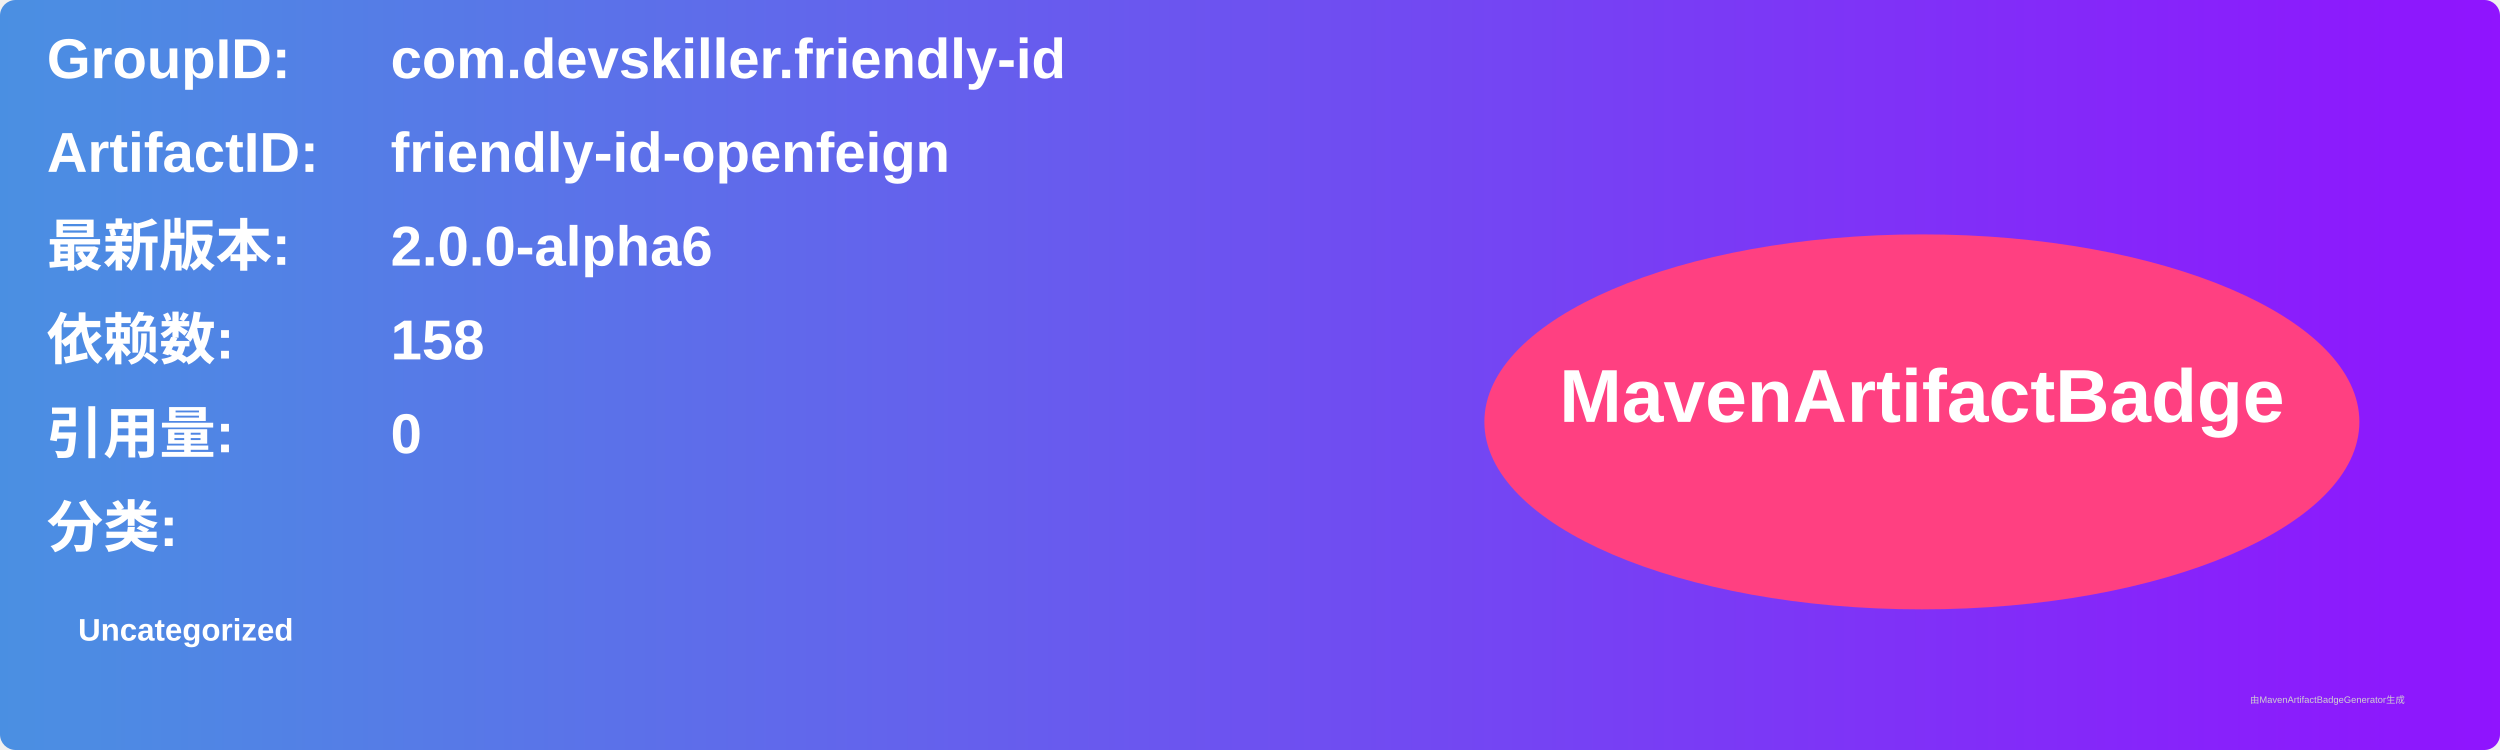
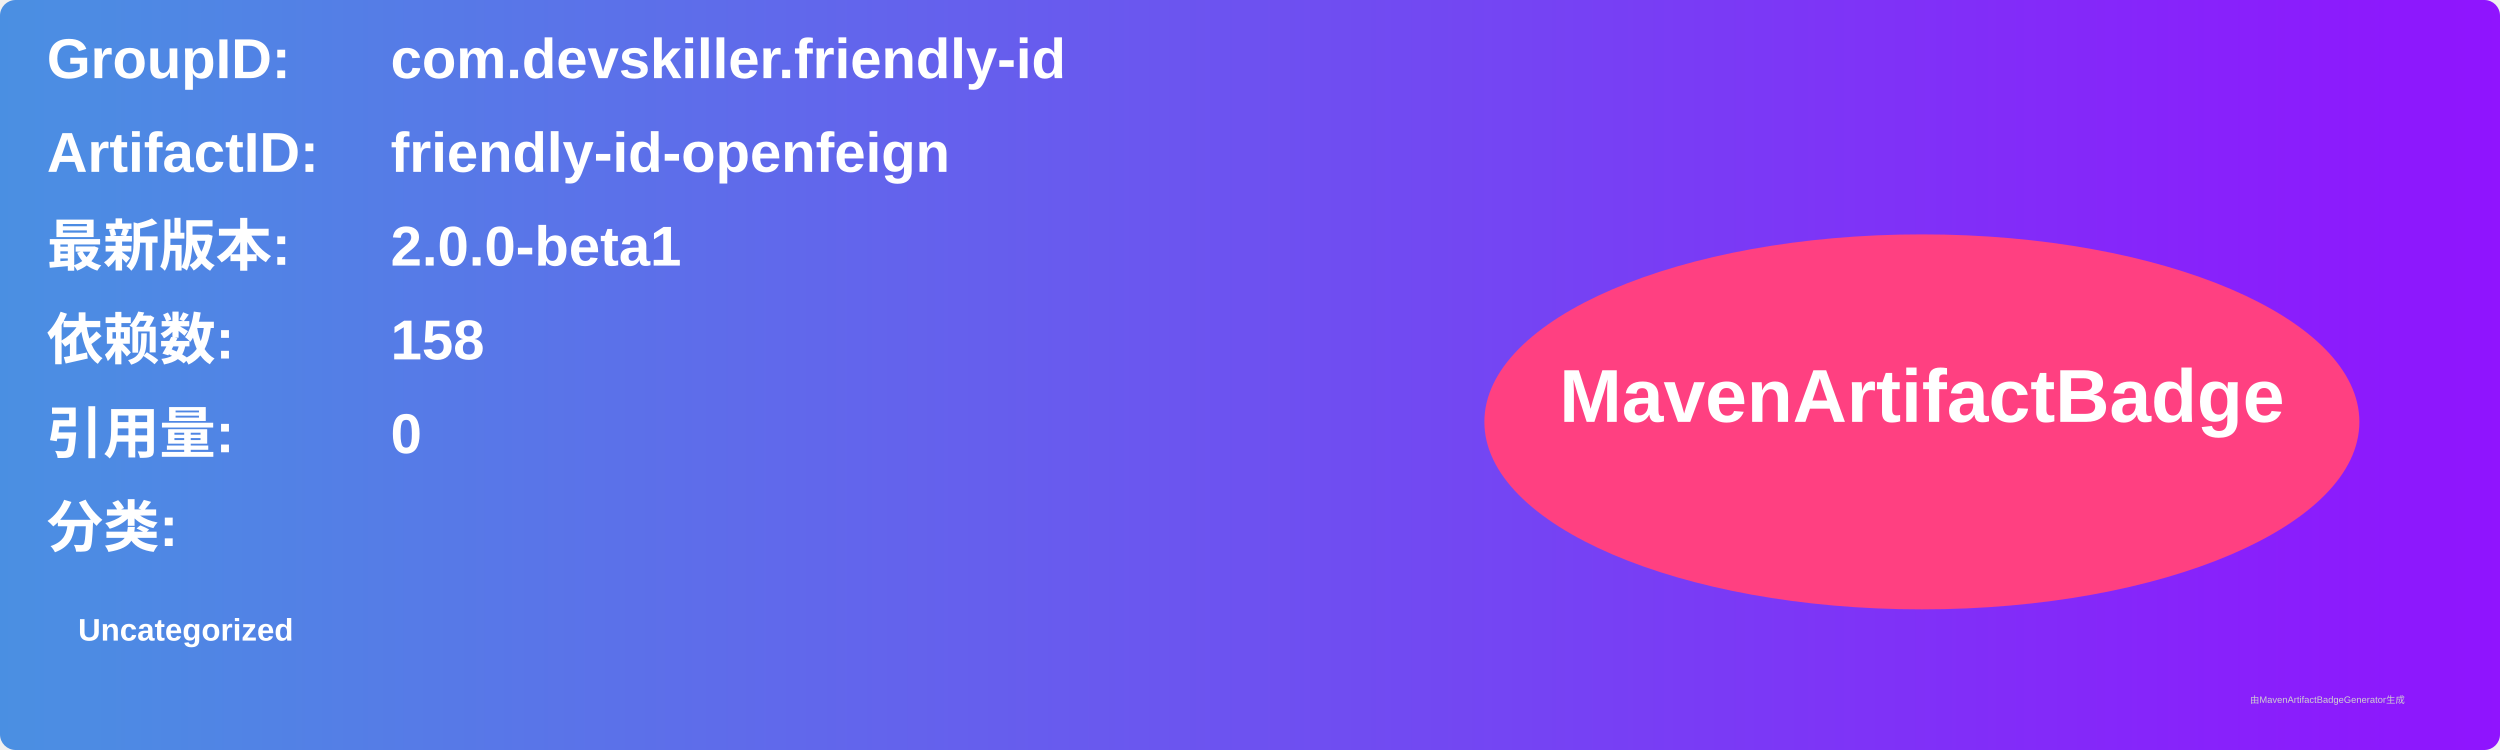
<svg xmlns="http://www.w3.org/2000/svg" width="800" height="240" viewBox="0 0 800 240">
  <linearGradient id="grad" x1="0%" y1="0%" x2="100%" y2="0%">
    <stop offset="0%" stop-color="#4a90e2" />
    <stop offset="100%" stop-color="#9013fe" />
  </linearGradient>
  <rect width="100%" height="100%" rx="5" ry="5" fill="url(#grad)" />
  <g transform="translate(15, 15)">
    <text x="0" y="10" font-family="Arial" font-size="18" fill="white" font-weight="bold" width="260">GroupID:</text>
    <text x="110" y="10" font-family="Arial" font-size="18" fill="white" font-weight="bold" width="460">com.devskiller.friendly-id</text>
    <text x="0" y="40" font-family="Arial" font-size="18" fill="white" font-weight="bold" width="260">ArtifactID:</text>
    <text x="110" y="40" font-family="Arial" font-size="18" fill="white" font-weight="bold" width="460">friendly-id-openfeign</text>
    <text x="0" y="70" font-family="Arial" font-size="18" fill="white" font-weight="bold">最新版本:</text>
    <text x="110" y="70" font-family="Arial" font-size="18" fill="white" font-weight="bold">
-       <tspan font-weight="bold">2.0.0-alpha6</tspan>
+       <tspan font-weight="bold">2.0.0-beta1</tspan>
    </text>
    <text x="0" y="100" font-family="Arial" font-size="18" fill="white" font-weight="bold">依赖数: </text>
    <text x="110" y="100" font-family="Arial" font-size="18" fill="white">
      <tspan font-weight="bold">158</tspan>
    </text>
    <text x="0" y="130" font-family="Arial" font-size="18" fill="white" font-weight="bold">引用量: </text>
    <text x="110" y="130" font-family="Arial" font-size="18" fill="white">
      <tspan font-weight="bold">0</tspan>
    </text>
    <text x="0" y="160" font-family="Arial" font-size="18" fill="white" font-weight="bold">分类:</text>
    <text x="10" y="190" font-family="Arial" font-size="10" fill="white">
      <tspan font-weight="bold">Uncategorized</tspan>
    </text>
    <ellipse cx="600" cy="120" rx="140" ry="60" fill="#ff4081" />
    <text x="600" y="120" text-anchor="middle" font-family="Arial" font-size="24" fill="white" font-weight="bold">MavenArtifactBadge</text>
  </g>
  <text x="720" y="225" font-family="Arial" font-size="3" fill="#d0d0d0">由MavenArtifactBadgeGenerator生成</text>
</svg>
